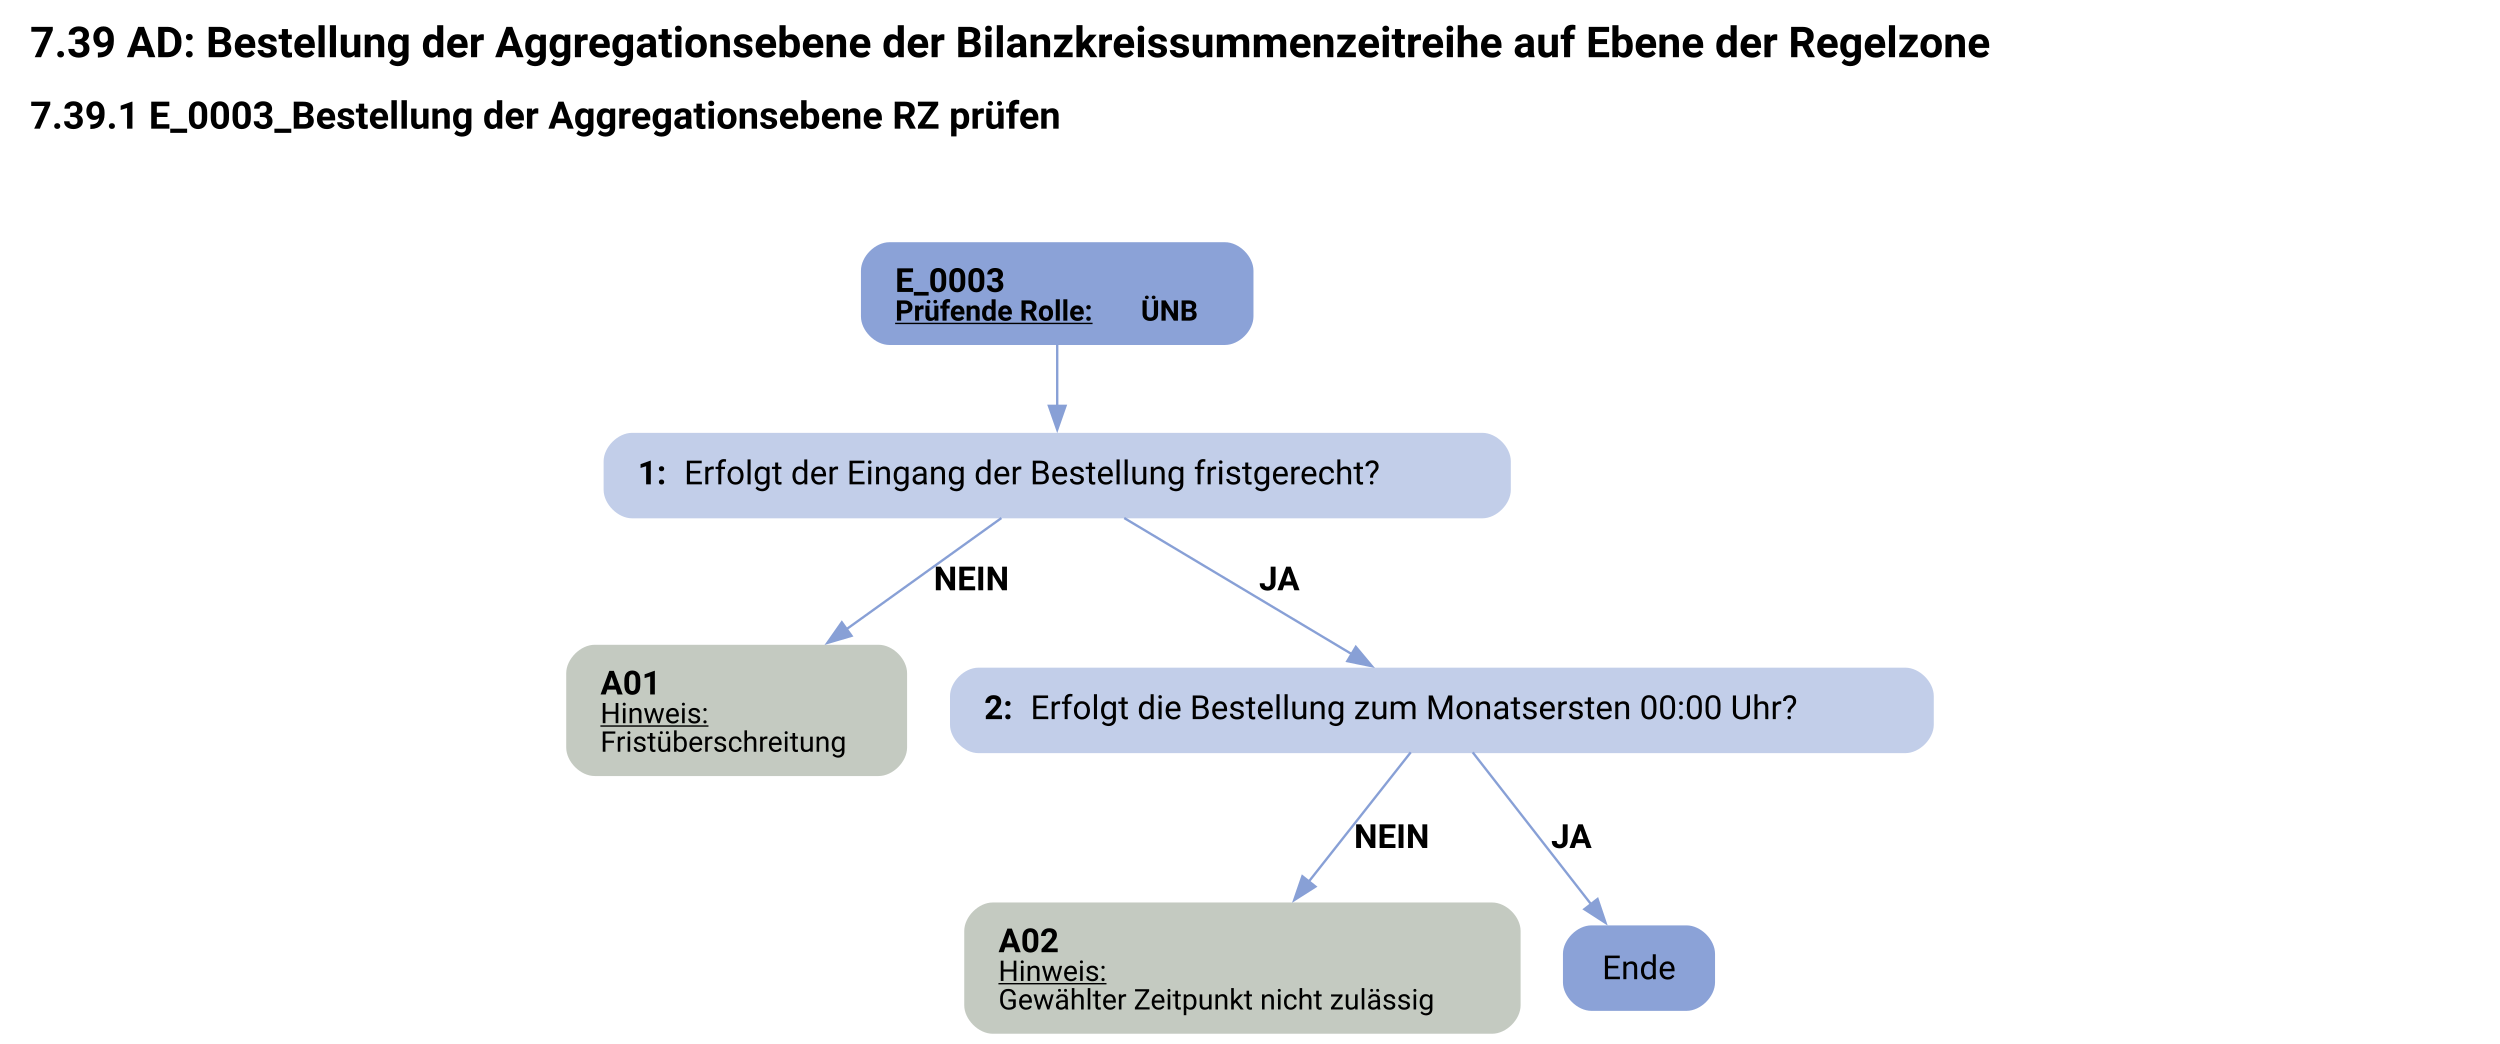
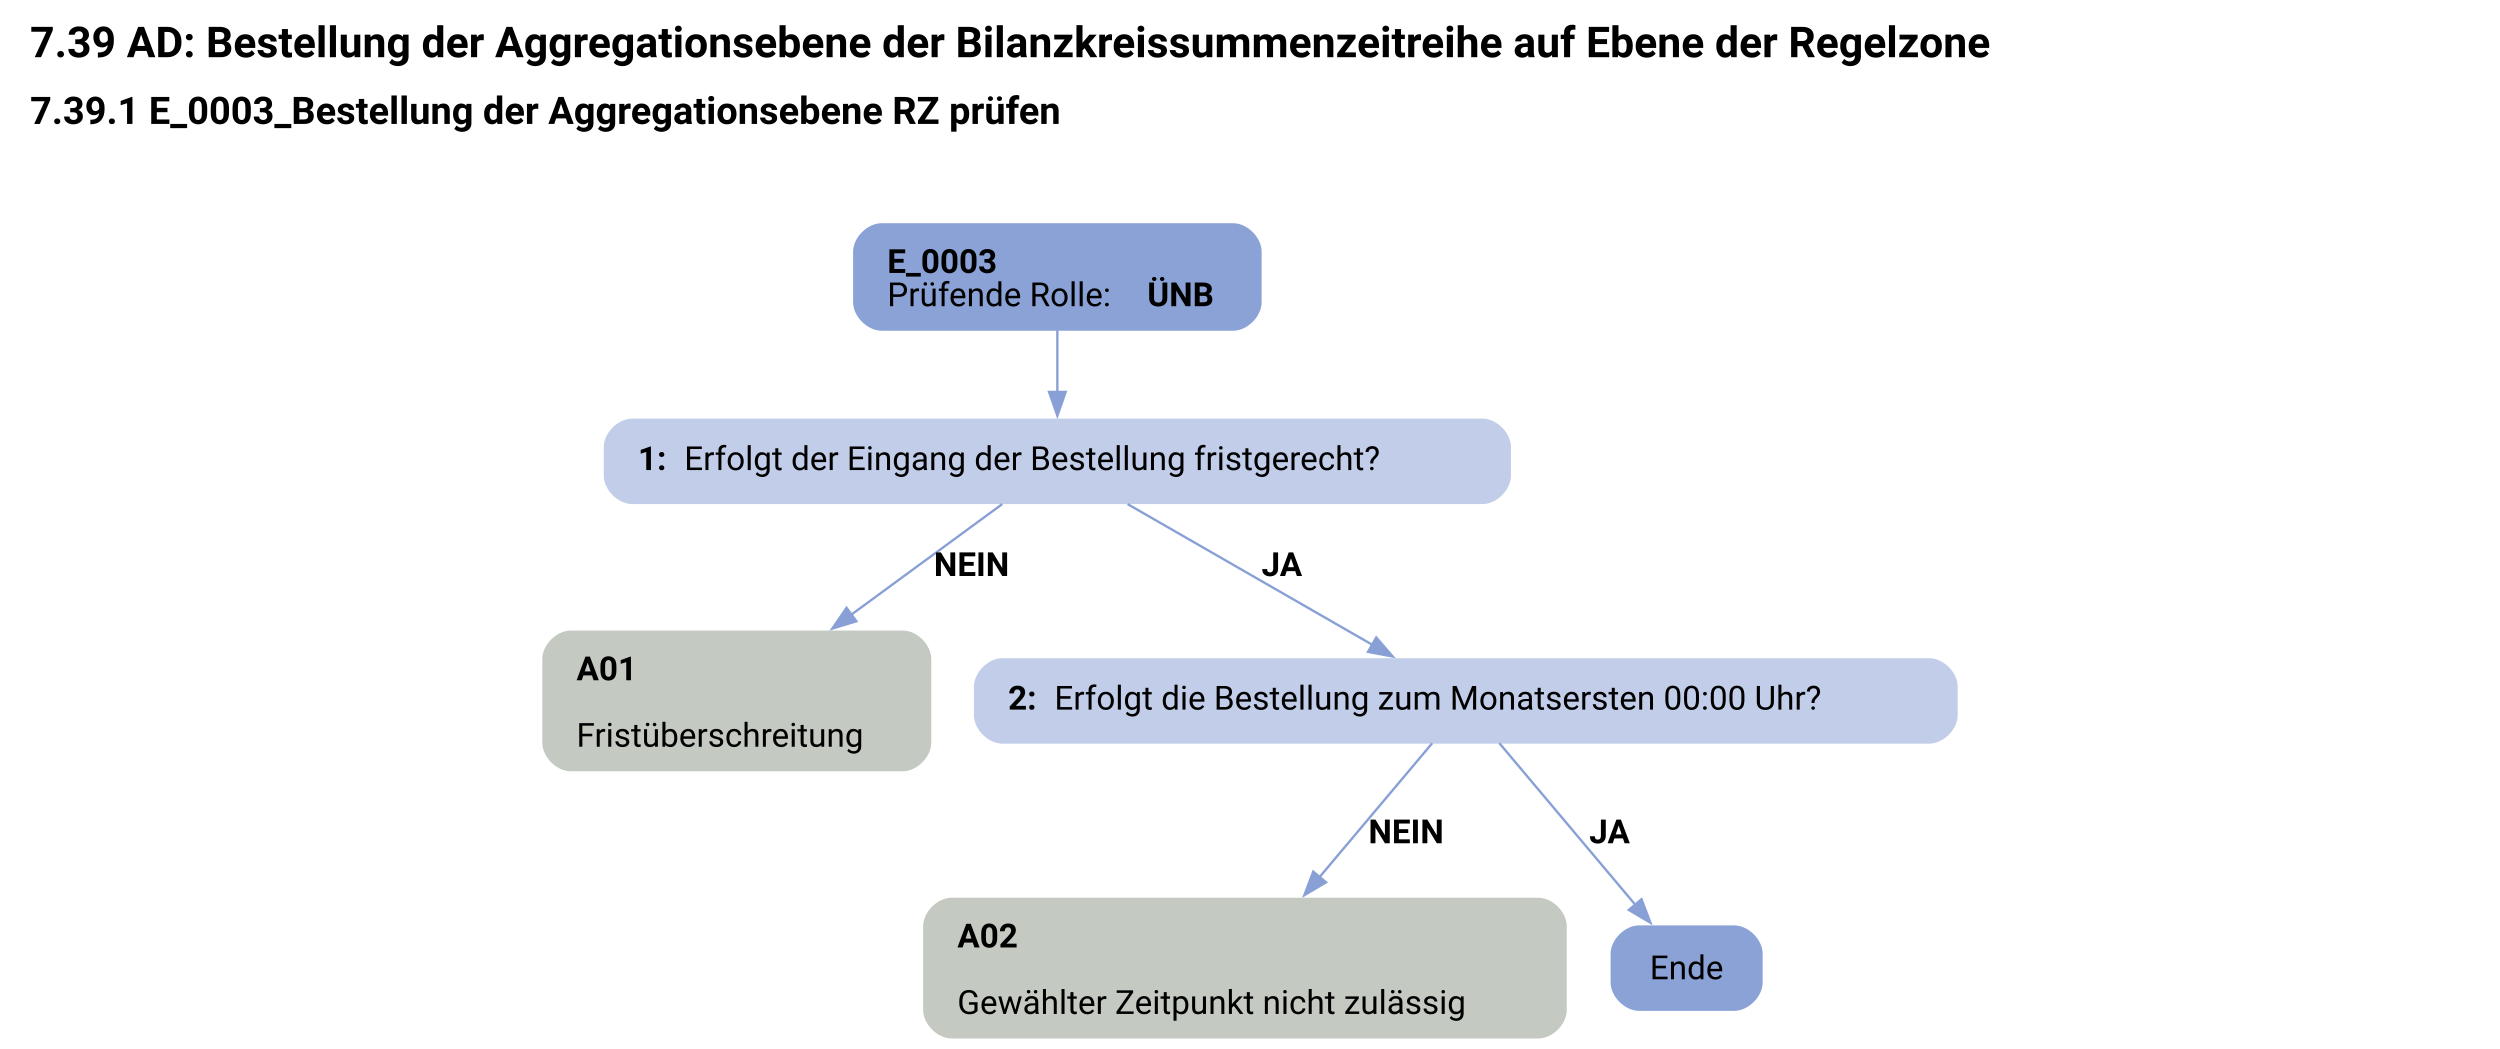
- <svg xmlns="http://www.w3.org/2000/svg" width="1052pt" height="439pt" viewBox="0.00 0.00 1051.50 439.34">
-   <g id="graph0" class="graph" transform="scale(1 1) rotate(0) translate(4 435.34)">
-     <text text-anchor="start" x="8" y="-411.24" font-family="Roboto, sans-serif" font-weight="bold" font-size="18.00">7.39 AD: Bestellung der Aggregationsebene der Bilanzkreissummenzeitreihe auf Ebene der Regelzone</text>
-     <text text-anchor="start" x="8" y="-381.14" font-family="Roboto, sans-serif" font-weight="bold" font-size="16.00">7.39.1 E_0003_Bestellung der Aggregationsebene RZ prüfen</text>
+ <svg xmlns="http://www.w3.org/2000/svg" width="1052pt" height="441pt" viewBox="0.00 0.00 1051.50 441.34">
+   <g id="graph0" class="graph" transform="scale(1 1) rotate(0) translate(4 437.34)">
+     <text text-anchor="start" x="8" y="-413.24" font-family="Roboto, sans-serif" font-weight="bold" font-size="18.00">7.39 AD: Bestellung der Aggregationsebene der Bilanzkreissummenzeitreihe auf Ebene der Regelzone</text>
+     <text text-anchor="start" x="8" y="-385.14" font-family="Roboto, sans-serif" font-weight="bold" font-size="16.00">7.39.1 E_0003_Bestellung der Aggregationsebene RZ prüfen</text>
    <g id="node1" class="node">
-       <path fill="#8ba2d7" stroke="black" stroke-width="0" d="M511.21,-333.34C511.21,-333.34 369.91,-333.34 369.91,-333.34 363.91,-333.34 357.91,-327.34 357.91,-321.34 357.91,-321.34 357.91,-302.06 357.91,-302.06 357.91,-296.06 363.91,-290.06 369.91,-290.06 369.91,-290.06 511.21,-290.06 511.21,-290.06 517.21,-290.06 523.21,-296.06 523.21,-302.06 523.21,-302.06 523.21,-321.34 523.21,-321.34 523.21,-327.34 517.21,-333.34 511.21,-333.34" />
-       <text text-anchor="start" x="372.31" y="-312.4" font-family="Roboto, sans-serif" font-weight="bold" font-size="14.00">E_0003</text>
-       <text text-anchor="start" x="372.31" y="-300.3" font-family="Roboto, sans-serif" font-weight="bold" text-decoration="underline" font-size="12.00">Prüfende Rolle:</text>
-       <text text-anchor="start" x="475.81" y="-300.3" font-family="Roboto, sans-serif" font-weight="bold" font-size="12.00"> ÜNB</text>
+       <path fill="#8ba2d7" stroke="black" stroke-width="0" d="M514.65,-343.34C514.65,-343.34 366.6,-343.34 366.6,-343.34 360.6,-343.34 354.6,-337.34 354.6,-331.34 354.6,-331.34 354.6,-310.06 354.6,-310.06 354.6,-304.06 360.6,-298.06 366.6,-298.06 366.6,-298.06 514.65,-298.06 514.65,-298.06 520.65,-298.06 526.65,-304.06 526.65,-310.06 526.65,-310.06 526.65,-331.34 526.65,-331.34 526.65,-337.34 520.65,-343.34 514.65,-343.34" />
+       <text text-anchor="start" x="369" y="-322.4" font-family="Roboto, sans-serif" font-weight="bold" font-size="14.00">E_0003</text>
+       <text text-anchor="start" x="369" y="-308.4" font-family="Roboto, sans-serif" font-size="14.00">Prüfende Rolle: </text>
+       <text text-anchor="start" x="478.5" y="-308.4" font-family="Roboto, sans-serif" font-weight="bold" font-size="14.00">ÜNB</text>
    </g>
    <g id="node2" class="node">
-       <path fill="#c2cee9" stroke="black" stroke-width="0" d="M619.59,-253.06C619.59,-253.06 261.54,-253.06 261.54,-253.06 255.54,-253.06 249.54,-247.06 249.54,-241.06 249.54,-241.06 249.54,-229.06 249.54,-229.06 249.54,-223.06 255.54,-217.06 261.54,-217.06 261.54,-217.06 619.59,-217.06 619.59,-217.06 625.59,-217.06 631.59,-223.06 631.59,-229.06 631.59,-229.06 631.59,-241.06 631.59,-241.06 631.59,-247.06 625.59,-253.06 619.59,-253.06" />
-       <text text-anchor="start" x="263.94" y="-231.38" font-family="Roboto, sans-serif" font-weight="bold" font-size="14.00">1: </text>
-       <text text-anchor="start" x="283.44" y="-231.38" font-family="Roboto, sans-serif" font-size="14.00">Erfolgt der Eingang der Bestellung fristgerecht?</text>
+       <path fill="#c2cee9" stroke="black" stroke-width="0" d="M619.65,-261.06C619.65,-261.06 261.6,-261.06 261.6,-261.06 255.6,-261.06 249.6,-255.06 249.6,-249.06 249.6,-249.06 249.6,-237.06 249.6,-237.06 249.6,-231.06 255.6,-225.06 261.6,-225.06 261.6,-225.06 619.65,-225.06 619.65,-225.06 625.65,-225.06 631.65,-231.06 631.65,-237.06 631.65,-237.06 631.65,-249.06 631.65,-249.06 631.65,-255.06 625.65,-261.06 619.65,-261.06" />
+       <text text-anchor="start" x="264" y="-239.38" font-family="Roboto, sans-serif" font-weight="bold" font-size="14.00">1: </text>
+       <text text-anchor="start" x="283.5" y="-239.38" font-family="Roboto, sans-serif" font-size="14.00">Erfolgt der Eingang der Bestellung fristgerecht?</text>
    </g>
    <g id="edge1" class="edge">
-       <path fill="none" stroke="#88a0d6" d="M440.56,-290.3C440.56,-282.23 440.56,-272.82 440.56,-264.13" />
-       <polygon fill="#88a0d6" stroke="#88a0d6" points="444.06,-264.42 440.56,-254.42 437.06,-264.42 444.06,-264.42" />
+       <path fill="none" stroke="#88a0d6" d="M440.62,-298.23C440.62,-290.15 440.62,-280.85 440.62,-272.25" />
+       <polygon fill="#88a0d6" stroke="#88a0d6" points="444.13,-272.29 440.63,-262.29 437.13,-272.29 444.13,-272.29" />
    </g>
    <g id="node3" class="node">
-       <path fill="#c4cac1" stroke="black" stroke-width="0" d="M365.34,-163.81C365.34,-163.81 245.79,-163.81 245.79,-163.81 239.79,-163.81 233.79,-157.81 233.79,-151.81 233.79,-151.81 233.79,-120.53 233.79,-120.53 233.79,-114.53 239.79,-108.53 245.79,-108.53 245.79,-108.53 365.34,-108.53 365.34,-108.53 371.34,-108.53 377.34,-114.53 377.34,-120.53 377.34,-120.53 377.34,-151.81 377.34,-151.81 377.34,-157.81 371.34,-163.81 365.34,-163.81" />
-       <text text-anchor="start" x="248.19" y="-142.87" font-family="Roboto, sans-serif" font-weight="bold" font-size="14.00">A01</text>
-       <text text-anchor="start" x="248.19" y="-130.77" font-family="Roboto, sans-serif" text-decoration="underline" font-size="12.00">Hinweis:</text>
-       <text text-anchor="start" x="248.19" y="-118.77" font-family="Roboto, sans-serif" font-size="12.00">Fristüberschreitung</text>
+       <path fill="#c4cac1" stroke="black" stroke-width="0" d="M375.52,-171.81C375.52,-171.81 235.72,-171.81 235.72,-171.81 229.72,-171.81 223.72,-165.81 223.72,-159.81 223.72,-159.81 223.72,-124.53 223.72,-124.53 223.72,-118.53 229.72,-112.53 235.72,-112.53 235.72,-112.53 375.52,-112.53 375.52,-112.53 381.52,-112.53 387.52,-118.53 387.52,-124.53 387.52,-124.53 387.52,-159.81 387.52,-159.81 387.52,-165.81 381.52,-171.81 375.52,-171.81" />
+       <text text-anchor="start" x="238.12" y="-150.87" font-family="Roboto, sans-serif" font-weight="bold" font-size="14.00">A01</text>
+       <text text-anchor="start" x="238.12" y="-122.87" font-family="Roboto, sans-serif" font-size="14.00">Fristüberschreitung</text>
    </g>
    <g id="edge2" class="edge">
-       <path fill="none" stroke="#88a0d6" d="M417.05,-217.18C399.07,-204.28 373.71,-186.08 351.73,-170.3" />
-       <polygon fill="#88a0d6" stroke="#88a0d6" points="353.94,-167.58 343.77,-164.59 349.85,-173.27 353.94,-167.58" />
-       <text text-anchor="start" x="388.56" y="-186.76" font-family="Roboto, sans-serif" font-weight="bold" font-size="14.00">NEIN</text>
+       <path fill="none" stroke="#88a0d6" d="M417.42,-225.06C399.94,-212.26 375.36,-194.25 353.7,-178.39" />
+       <polygon fill="#88a0d6" stroke="#88a0d6" points="355.98,-175.72 345.85,-172.63 351.85,-181.37 355.98,-175.72" />
+       <text text-anchor="start" x="388.62" y="-194.76" font-family="Roboto, sans-serif" font-weight="bold" font-size="14.00">NEIN</text>
    </g>
    <g id="node4" class="node">
-       <path fill="#c2cee9" stroke="black" stroke-width="0" d="M797.71,-154.17C797.71,-154.17 407.41,-154.17 407.41,-154.17 401.41,-154.17 395.41,-148.17 395.41,-142.17 395.41,-142.17 395.41,-130.17 395.41,-130.17 395.41,-124.17 401.41,-118.17 407.41,-118.17 407.41,-118.17 797.71,-118.17 797.71,-118.17 803.71,-118.17 809.71,-124.17 809.71,-130.17 809.71,-130.17 809.71,-142.17 809.71,-142.17 809.71,-148.17 803.71,-154.17 797.71,-154.17" />
-       <text text-anchor="start" x="409.81" y="-132.5" font-family="Roboto, sans-serif" font-weight="bold" font-size="14.00">2: </text>
-       <text text-anchor="start" x="429.31" y="-132.5" font-family="Roboto, sans-serif" font-size="14.00">Erfolgt die Bestellung zum Monatsersten 00:00 Uhr?</text>
+       <path fill="#c2cee9" stroke="black" stroke-width="0" d="M807.77,-160.17C807.77,-160.17 417.48,-160.17 417.48,-160.17 411.48,-160.17 405.48,-154.17 405.48,-148.17 405.48,-148.17 405.48,-136.17 405.48,-136.17 405.48,-130.17 411.48,-124.17 417.48,-124.17 417.48,-124.17 807.77,-124.17 807.77,-124.17 813.77,-124.17 819.77,-130.17 819.77,-136.17 819.77,-136.17 819.77,-148.17 819.77,-148.17 819.77,-154.17 813.77,-160.17 807.77,-160.17" />
+       <text text-anchor="start" x="419.88" y="-138.5" font-family="Roboto, sans-serif" font-weight="bold" font-size="14.00">2: </text>
+       <text text-anchor="start" x="439.38" y="-138.5" font-family="Roboto, sans-serif" font-size="14.00">Erfolgt die Bestellung zum Monatsersten 00:00 Uhr?</text>
    </g>
    <g id="edge3" class="edge">
-       <path fill="none" stroke="#88a0d6" d="M468.78,-217.18C495.41,-201.25 535.53,-177.26 564.89,-159.7" />
-       <polygon fill="#88a0d6" stroke="#88a0d6" points="566.31,-162.93 573.1,-154.79 562.72,-156.92 566.31,-162.93" />
-       <text text-anchor="start" x="525.56" y="-186.76" font-family="Roboto, sans-serif" font-weight="bold" font-size="14.00">JA</text>
+       <path fill="none" stroke="#88a0d6" d="M470.19,-225.06C498.71,-208.67 542.04,-183.75 573.42,-165.71" />
+       <polygon fill="#88a0d6" stroke="#88a0d6" points="574.92,-168.89 581.84,-160.87 571.43,-162.82 574.92,-168.89" />
+       <text text-anchor="start" x="526.62" y="-194.76" font-family="Roboto, sans-serif" font-weight="bold" font-size="14.00">JA</text>
    </g>
    <g id="node5" class="node">
-       <path fill="#c4cac1" stroke="black" stroke-width="0" d="M623.71,-55.28C623.71,-55.28 413.41,-55.28 413.41,-55.28 407.41,-55.28 401.41,-49.28 401.41,-43.28 401.41,-43.28 401.41,-12 401.41,-12 401.41,-6 407.41,0 413.41,0 413.41,0 623.71,0 623.71,0 629.71,0 635.71,-6 635.71,-12 635.71,-12 635.71,-43.28 635.71,-43.28 635.71,-49.28 629.71,-55.28 623.71,-55.28" />
-       <text text-anchor="start" x="415.81" y="-34.34" font-family="Roboto, sans-serif" font-weight="bold" font-size="14.00">A02</text>
-       <text text-anchor="start" x="415.81" y="-22.24" font-family="Roboto, sans-serif" text-decoration="underline" font-size="12.00">Hinweis:</text>
-       <text text-anchor="start" x="415.81" y="-10.24" font-family="Roboto, sans-serif" font-size="12.00">Gewählter Zeitpunkt nicht zulässig</text>
+       <path fill="#c4cac1" stroke="black" stroke-width="0" d="M643.15,-59.28C643.15,-59.28 396.1,-59.28 396.1,-59.28 390.1,-59.28 384.1,-53.28 384.1,-47.28 384.1,-47.28 384.1,-12 384.1,-12 384.1,-6 390.1,0 396.1,0 396.1,0 643.15,0 643.15,0 649.15,0 655.15,-6 655.15,-12 655.15,-12 655.15,-47.28 655.15,-47.28 655.15,-53.28 649.15,-59.28 643.15,-59.28" />
+       <text text-anchor="start" x="398.5" y="-38.34" font-family="Roboto, sans-serif" font-weight="bold" font-size="14.00">A02</text>
+       <text text-anchor="start" x="398.5" y="-10.34" font-family="Roboto, sans-serif" font-size="14.00">Gewählter Zeitpunkt nicht zulässig</text>
    </g>
    <g id="edge4" class="edge">
-       <path fill="none" stroke="#88a0d6" d="M589.44,-118.52C577.99,-104.01 561,-82.45 546.52,-64.09" />
-       <polygon fill="#88a0d6" stroke="#88a0d6" points="549.31,-61.98 540.37,-56.3 543.82,-66.32 549.31,-61.98" />
-       <text text-anchor="start" x="565.56" y="-78.23" font-family="Roboto, sans-serif" font-weight="bold" font-size="14.00">NEIN</text>
+       <path fill="none" stroke="#88a0d6" d="M598.5,-124.38C585.95,-109.47 567.17,-87.14 551.07,-68.02" />
+       <polygon fill="#88a0d6" stroke="#88a0d6" points="553.76,-65.77 544.64,-60.37 548.4,-70.28 553.76,-65.77" />
+       <text text-anchor="start" x="571.62" y="-82.23" font-family="Roboto, sans-serif" font-weight="bold" font-size="14.00">NEIN</text>
    </g>
    <g id="node6" class="node">
-       <path fill="#8ba2d7" stroke="black" stroke-width="0" d="M705.59,-45.64C705.59,-45.64 665.54,-45.64 665.54,-45.64 659.54,-45.64 653.54,-39.64 653.54,-33.64 653.54,-33.64 653.54,-21.64 653.54,-21.64 653.54,-15.64 659.54,-9.64 665.54,-9.64 665.54,-9.64 705.59,-9.64 705.59,-9.64 711.59,-9.64 717.59,-15.64 717.59,-21.64 717.59,-21.64 717.59,-33.64 717.59,-33.64 717.59,-39.64 711.59,-45.64 705.59,-45.64" />
-       <text text-anchor="middle" x="685.56" y="-22.96" font-family="Roboto, sans-serif" font-size="14.00">Ende</text>
+       <path fill="#8ba2d7" stroke="black" stroke-width="0" d="M725.65,-47.64C725.65,-47.64 685.6,-47.64 685.6,-47.64 679.6,-47.64 673.6,-41.64 673.6,-35.64 673.6,-35.64 673.6,-23.64 673.6,-23.64 673.6,-17.64 679.6,-11.64 685.6,-11.64 685.6,-11.64 725.65,-11.64 725.65,-11.64 731.65,-11.64 737.65,-17.64 737.65,-23.64 737.65,-23.64 737.65,-35.64 737.65,-35.64 737.65,-41.64 731.65,-47.64 725.65,-47.64" />
+       <text text-anchor="middle" x="705.62" y="-24.96" font-family="Roboto, sans-serif" font-size="14.00">Ende</text>
    </g>
    <g id="edge5" class="edge">
-       <path fill="none" stroke="#88a0d6" d="M615.53,-118.52C628.91,-101.35 649.97,-74.33 665.5,-54.39" />
-       <polygon fill="#88a0d6" stroke="#88a0d6" points="668.1,-56.75 671.48,-46.71 662.57,-52.45 668.1,-56.75" />
-       <text text-anchor="start" x="648.56" y="-78.23" font-family="Roboto, sans-serif" font-weight="bold" font-size="14.00">JA</text>
+       <path fill="none" stroke="#88a0d6" d="M626.75,-124.38C641.98,-106.29 666.4,-77.26 684.03,-56.3" />
+       <polygon fill="#88a0d6" stroke="#88a0d6" points="686.63,-58.65 690.39,-48.74 681.28,-54.14 686.63,-58.65" />
+       <text text-anchor="start" x="664.62" y="-82.23" font-family="Roboto, sans-serif" font-weight="bold" font-size="14.00">JA</text>
    </g>
  </g>
</svg>
